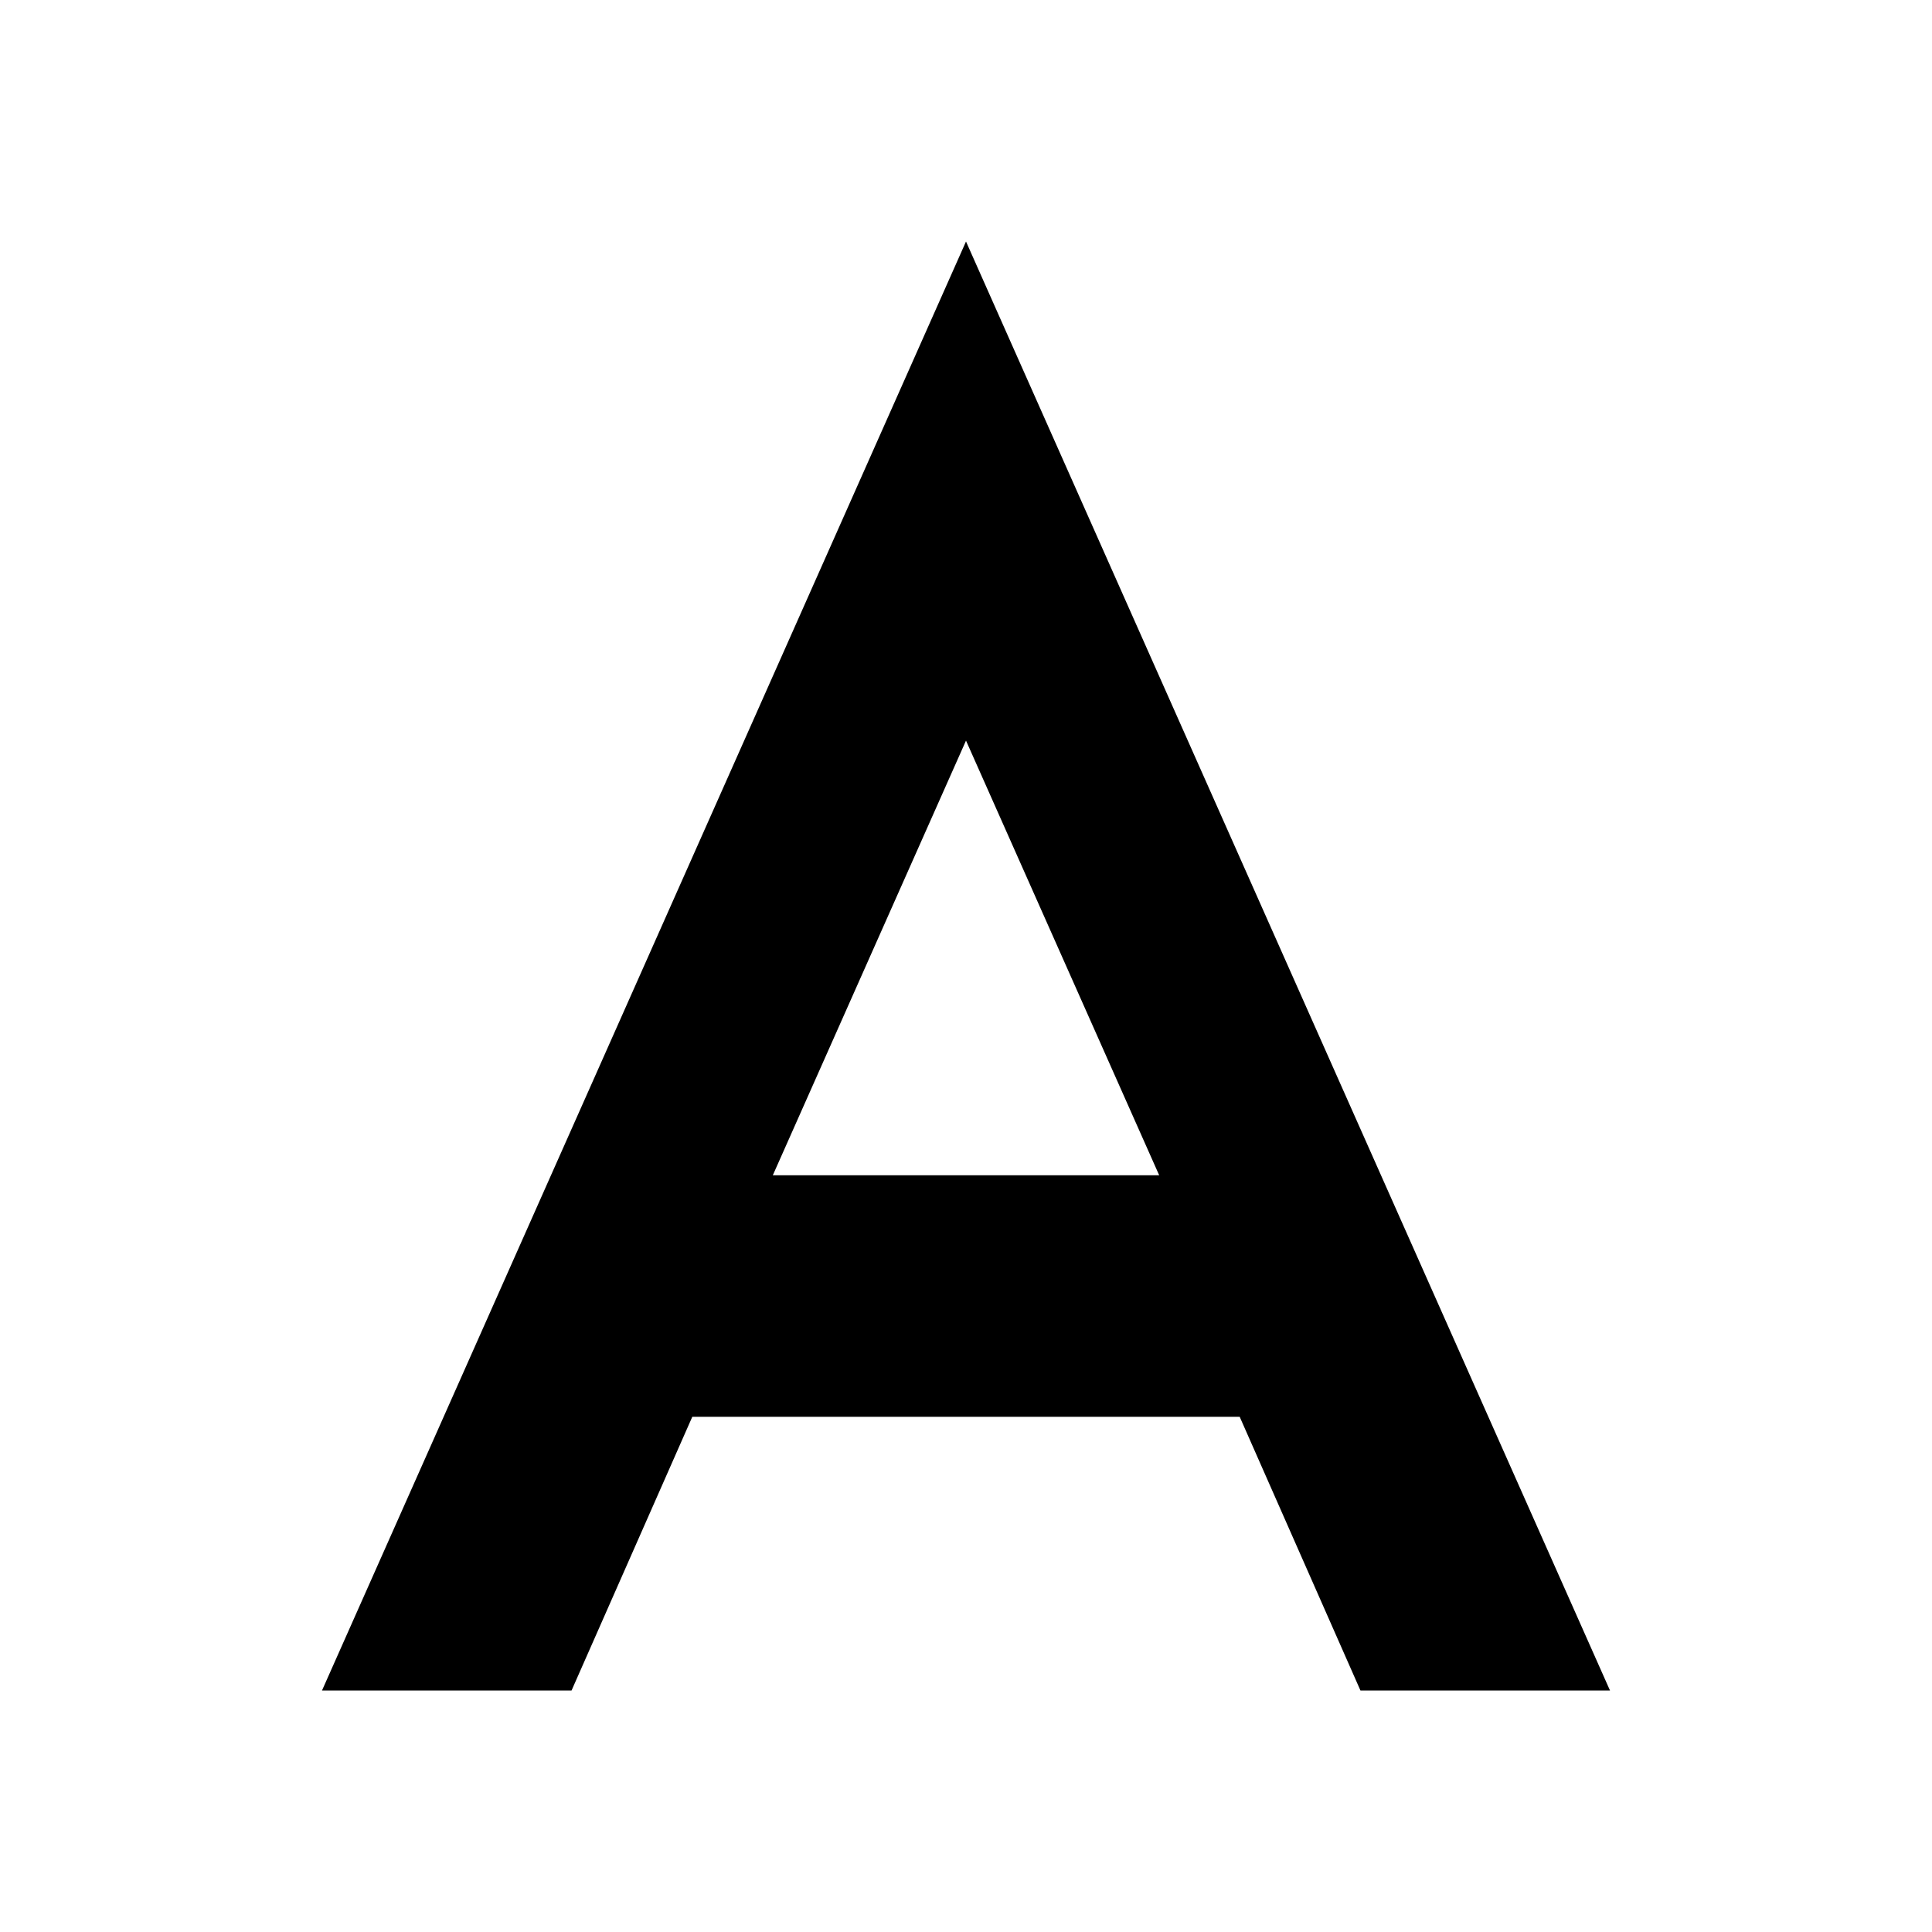
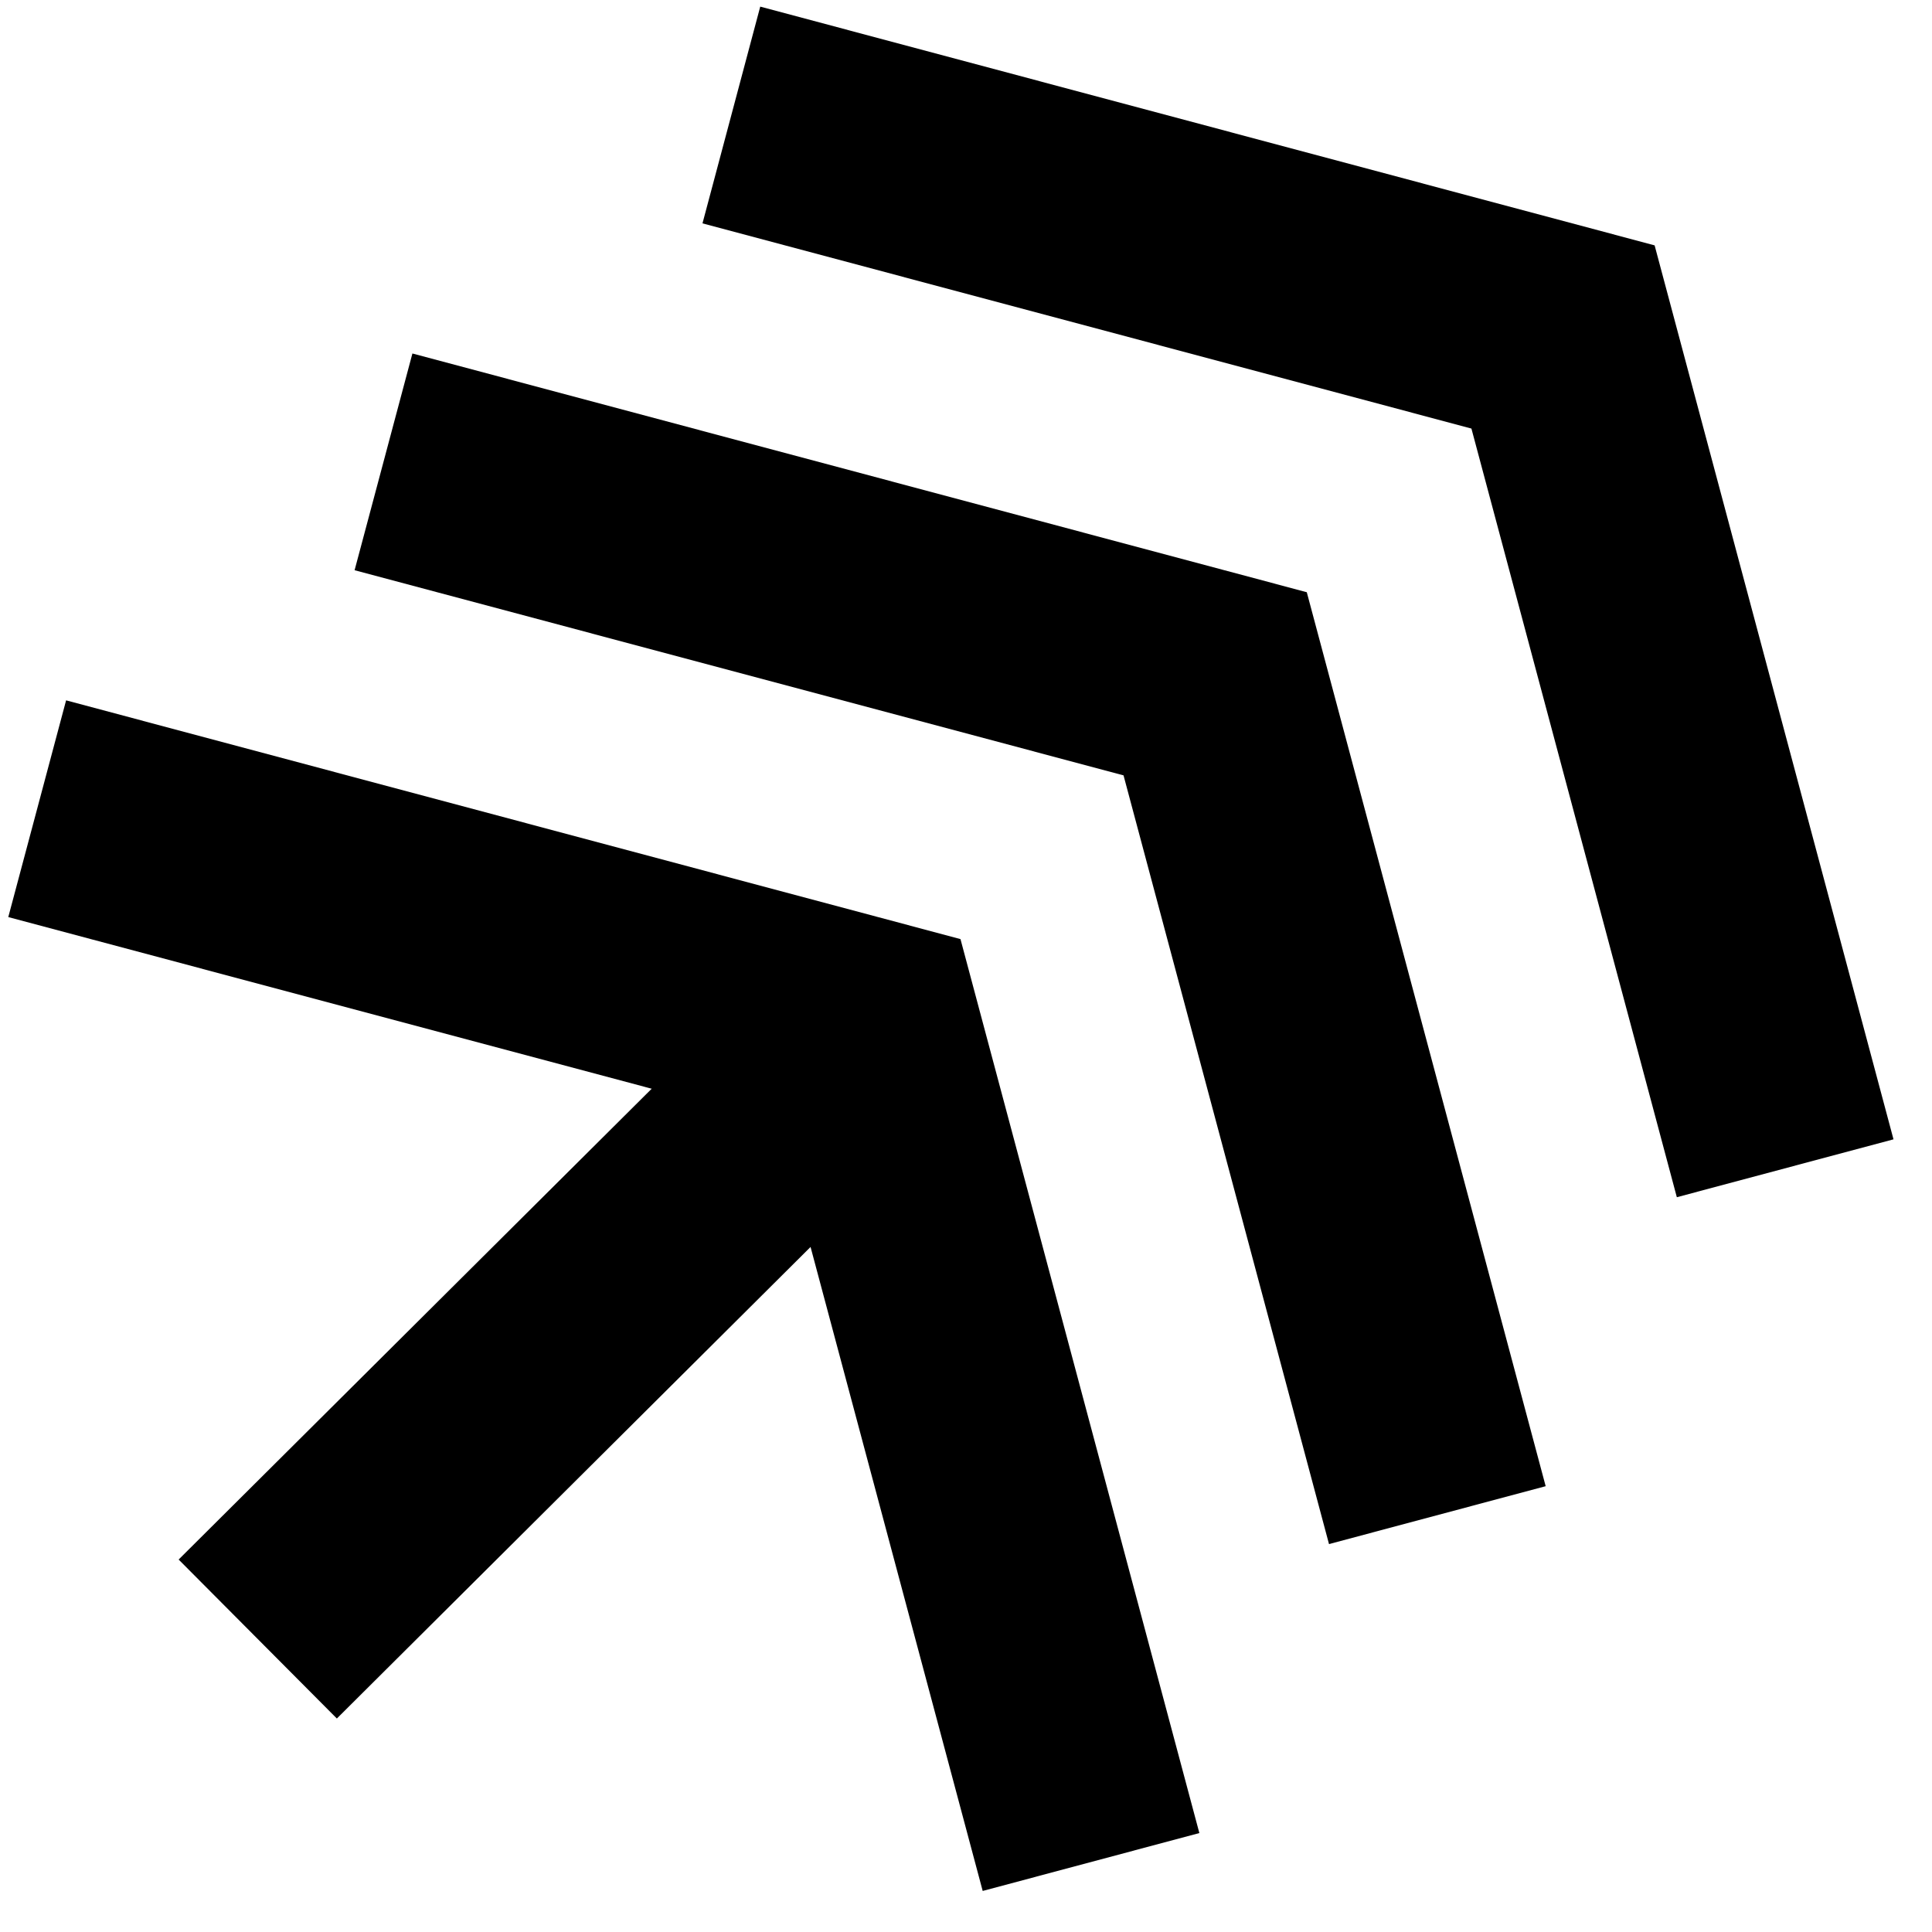
- <svg xmlns="http://www.w3.org/2000/svg" viewBox="0 0 24 24" fill="currentColor">
-   <path d="M12 3 4 21h3.1l1.5-3.4h6.8L16.9 21H20L12 3zm0 6.2 2.4 5.4H9.6L12 9.2z" />
+ <svg xmlns="http://www.w3.org/2000/svg" width="100" height="100" viewBox="0 0 28 28" fill="none">
+   <path d="M13.92 13.61L17.382 26.566L14.242 27.405L11.264 16.264L0.12 13.291L0.958 10.15L13.92 13.61Z" fill="currentColor" />
+   <path d="M13.739 16.089L4.882 24.906L2.589 22.602L11.446 13.787L13.739 16.089Z" fill="currentColor" />
+   <path d="M18.939 8.583L22.401 21.539L19.261 22.378L16.283 11.237L5.139 8.264L5.977 5.123L18.939 8.583Z" fill="currentColor" />
+   <path d="M23.98 3.556L27.442 16.512L24.302 17.351L21.325 6.211L10.181 3.237L11.018 0.096L23.98 3.556Z" fill="currentColor" />
</svg>
